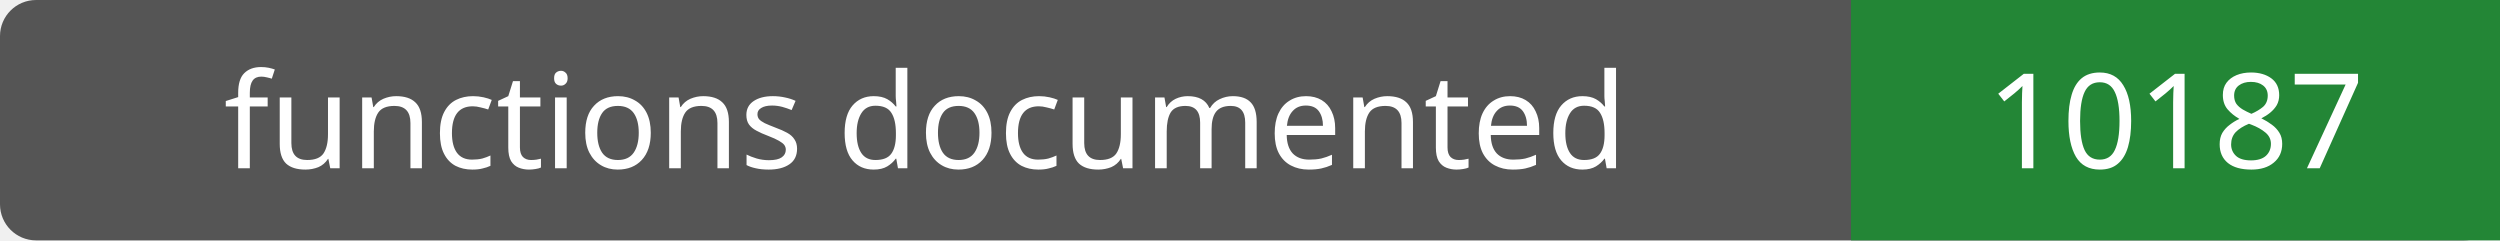
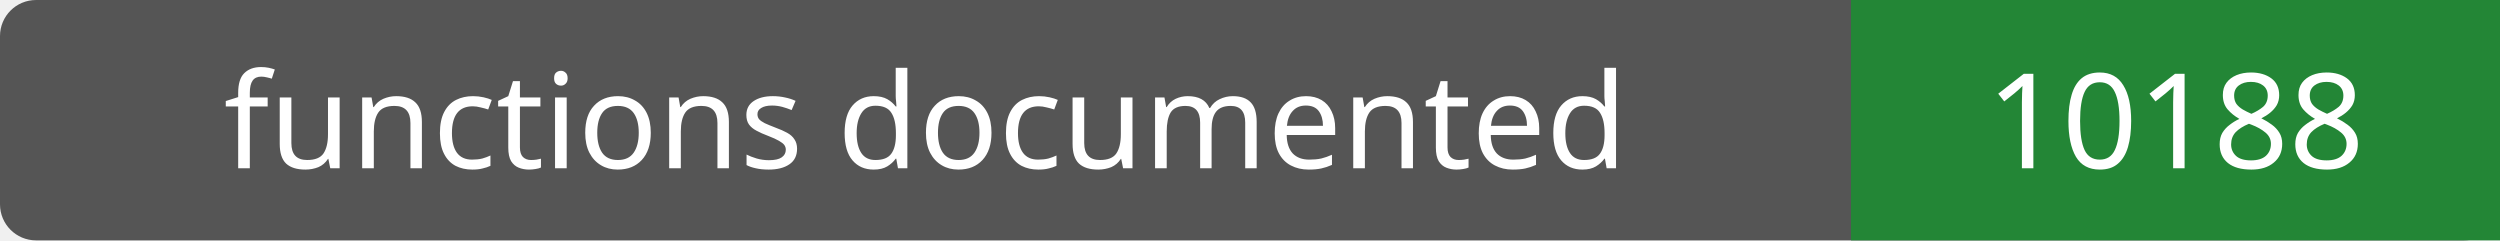
- <svg xmlns="http://www.w3.org/2000/svg" width="208" height="20" role="img" aria-label="functions documented: 10187">
+ <svg xmlns="http://www.w3.org/2000/svg" width="208" height="20" role="img" aria-label="functions documented: 10188">
  <rect width="208" height="20" rx="3" fill="#555" />
  <path fill="#238636" d="M154 0h54v20H154z" />
  <g fill="#fff" text-anchor="middle" font-family="Verdana,sans-serif" font-size="11">
    <text x="77.0" y="14">functions documented</text>
-     <text x="181.0" y="14">10187</text>
+     <text x="181.0" y="14">10188</text>
  </g>
</svg>
